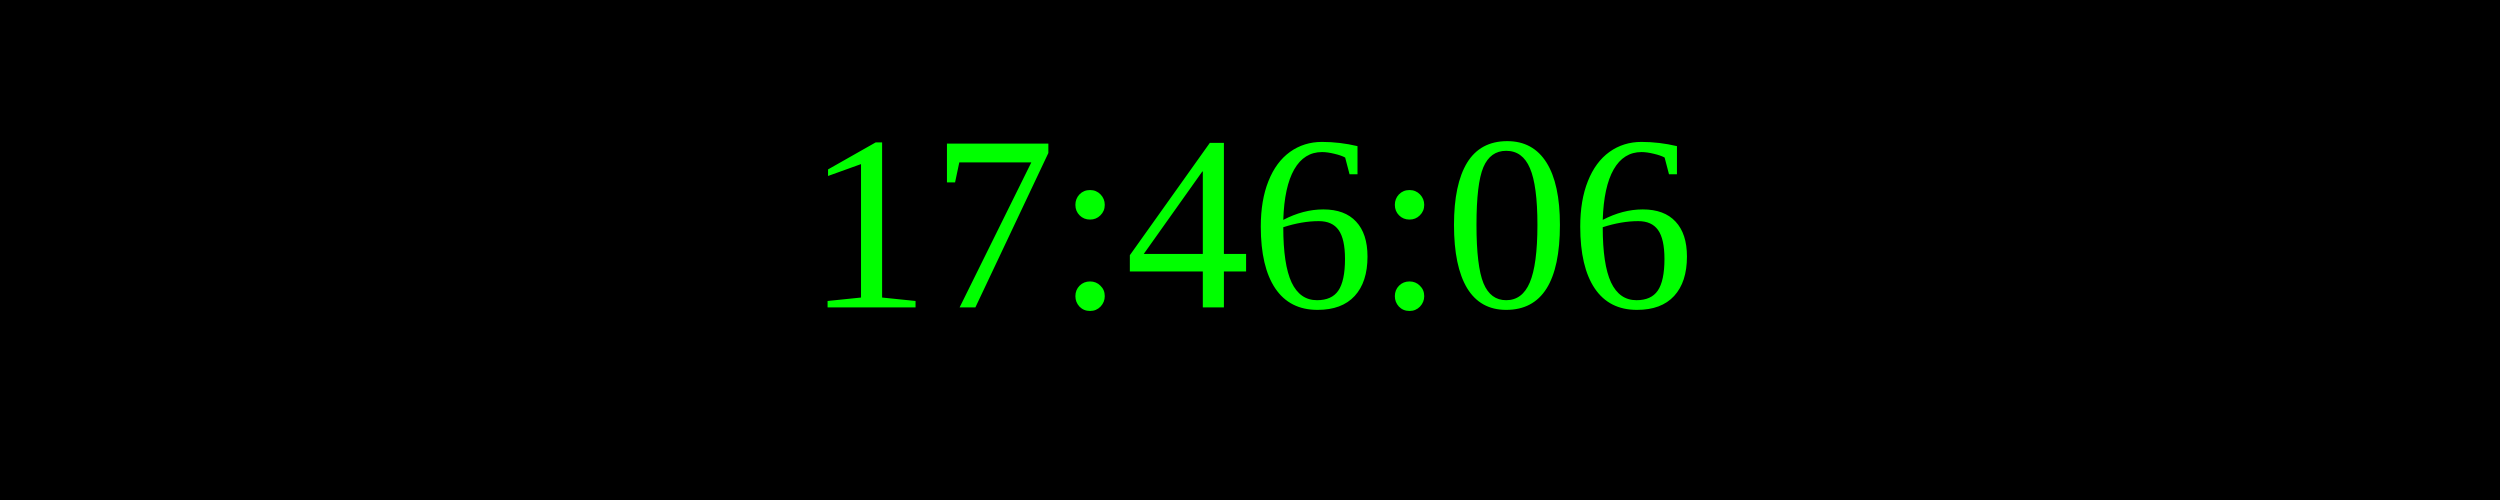
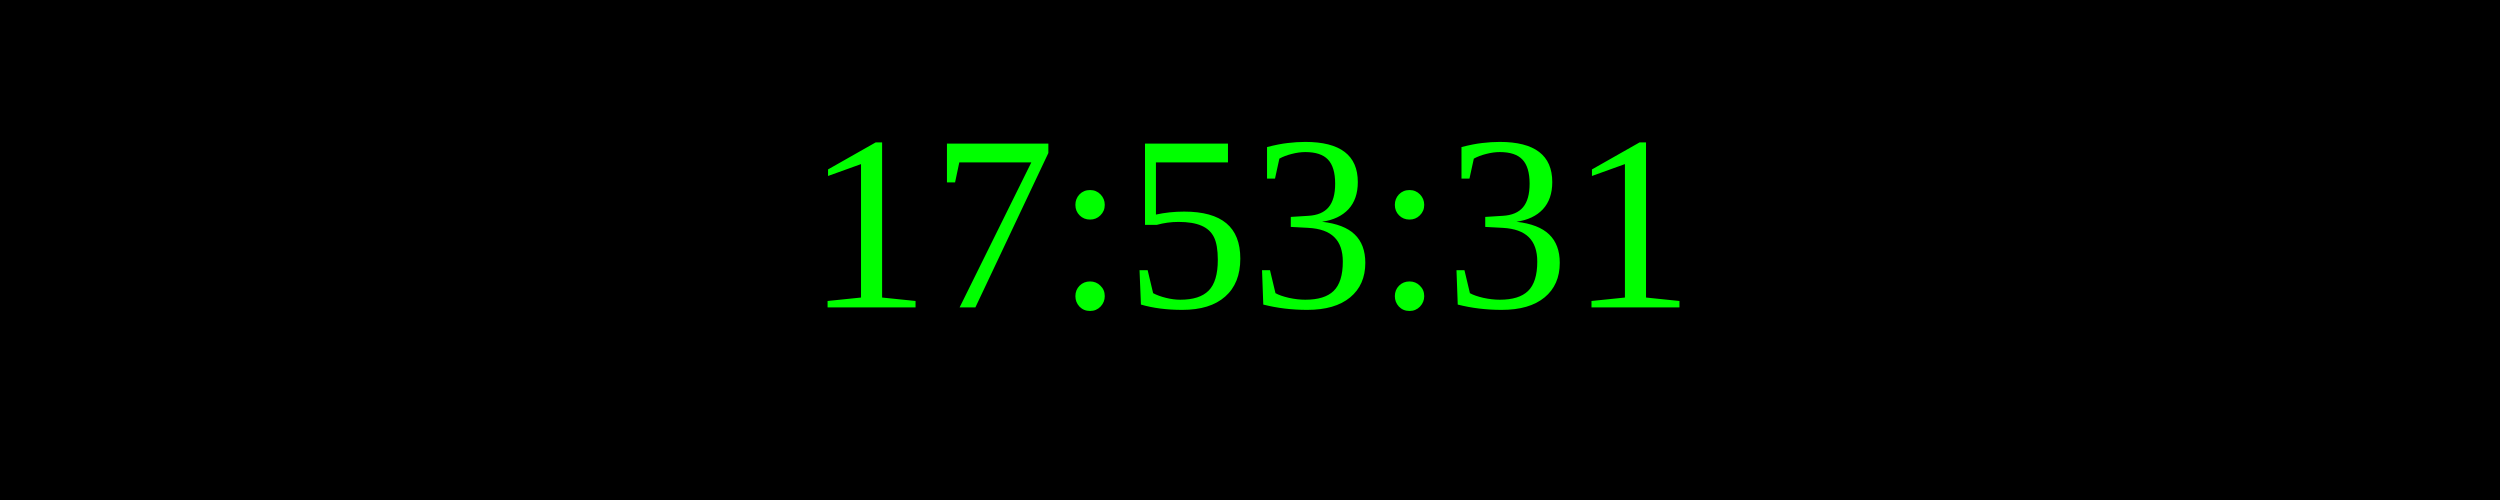
<svg xmlns="http://www.w3.org/2000/svg" width="250" height="50">
  <rect width="100%" height="100%" fill="black" />
  <text x="50%" y="50%" font-size="25" fill="lime" text-anchor="middle" dominant-baseline="middle">
- 17:46:06
+ 17:53:31
</text>
</svg>
